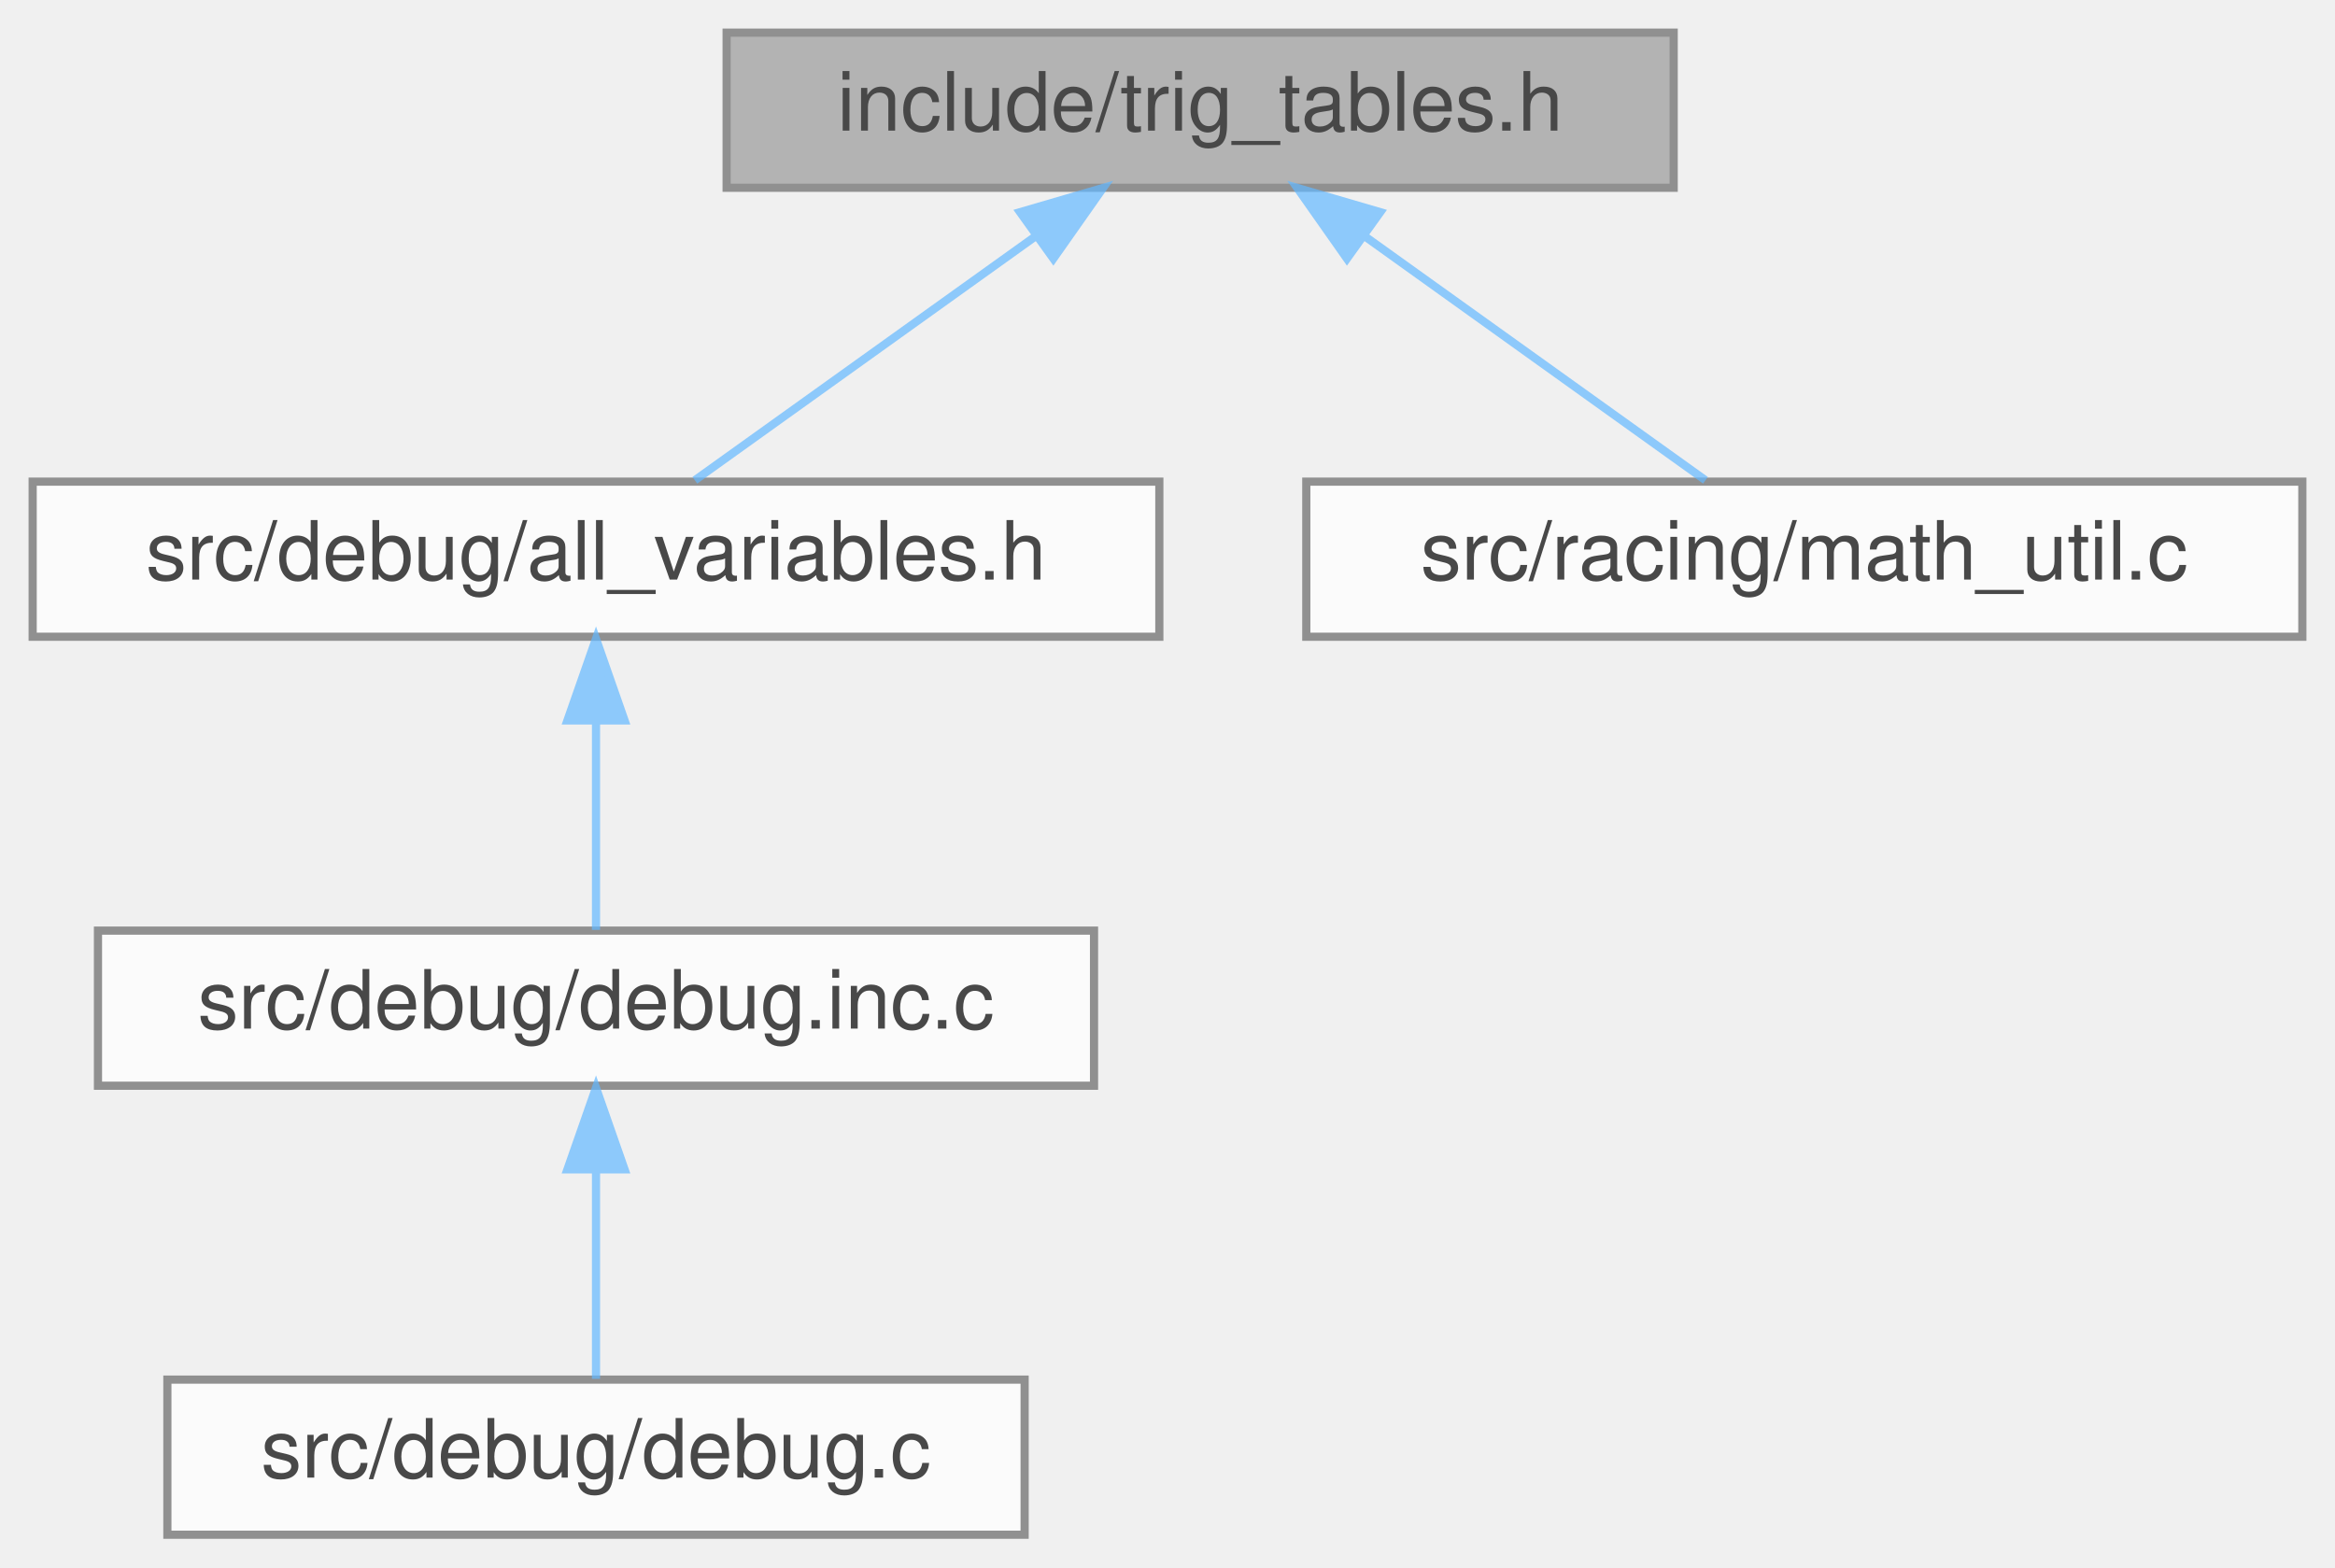
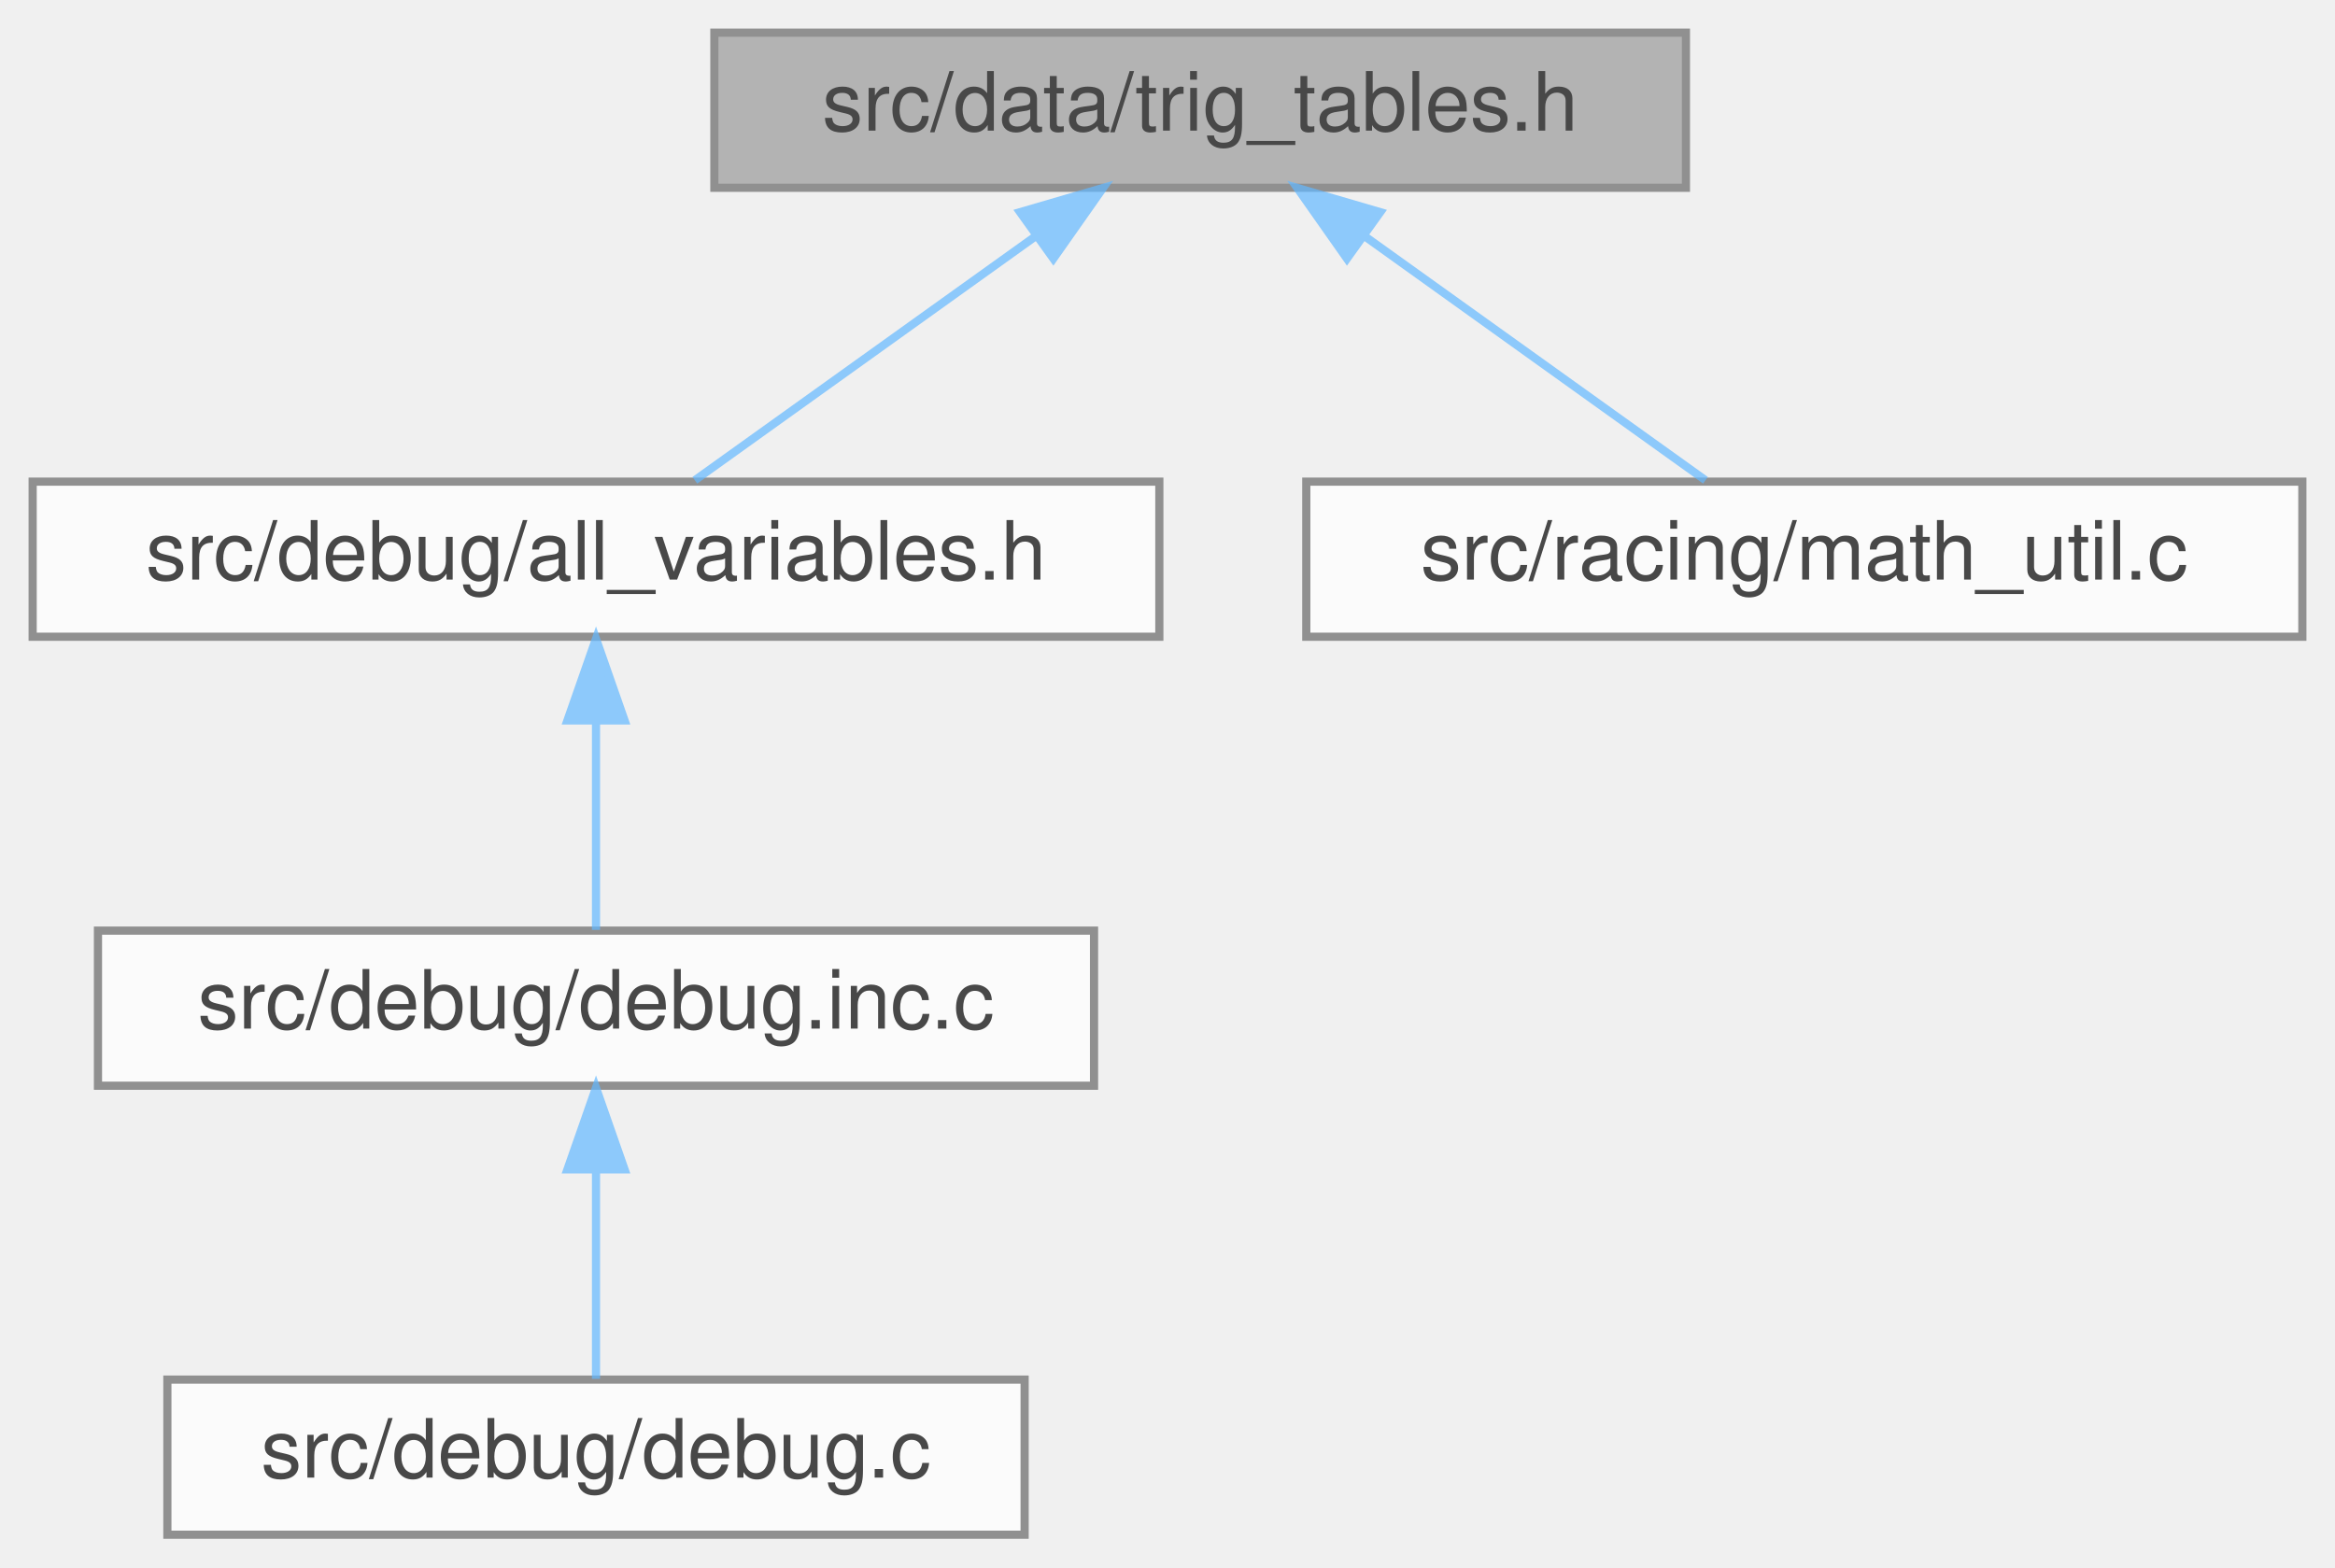
<svg xmlns="http://www.w3.org/2000/svg" xmlns:xlink="http://www.w3.org/1999/xlink" width="286pt" height="192pt" viewBox="0.00 0.00 286.00 192.00">
  <svg id="main" version="1.1" xml:space="preserve">
    <style type="text/css">
.node, .edge {opacity: 0.7;}
.node.selected, .edge.selected {opacity: 1;}
.edge:hover path { stroke: red; }
.edge:hover polygon { stroke: red; fill: red; }
</style>
    <svg id="graph" class="graph">
      <g id="graph0" class="graph" transform="scale(1 1) rotate(0) translate(4 188)">
        <g id="Node000001" class="node">
          <g id="a_Node000001">
            <a xlink:title=" ">
-               <polygon fill="#999999" stroke="#666666" points="201,-184 85,-184 85,-165 201,-165 201,-184" />
-               <text text-anchor="middle" x="143" y="-172" font-family="Helvetica,sans-Serif" font-size="10.00">include/trig_tables.h</text>
+               <polygon fill="#999999" stroke="#666666" points="202.5,-184 83.5,-184 83.5,-165 202.5,-165 202.5,-184" />
+               <text text-anchor="middle" x="143" y="-172" font-family="Helvetica,sans-Serif" font-size="10.00">src/data/trig_tables.h</text>
            </a>
          </g>
        </g>
        <g id="Node000002" class="node">
          <g id="a_Node000002">
            <a xlink:href="all__variables_8h.html" target="_top" xlink:title=" ">
              <polygon fill="white" stroke="#666666" points="138,-129 0,-129 0,-110 138,-110 138,-129" />
              <text text-anchor="middle" x="69" y="-117" font-family="Helvetica,sans-Serif" font-size="10.00">src/debug/all_variables.h</text>
            </a>
          </g>
        </g>
        <g id="edge1_Node000001_Node000002" class="edge">
          <g id="a_edge1_Node000001_Node000002">
            <a xlink:title=" ">
              <path fill="none" stroke="#63b8ff" d="M122.97,-159.15C109.59,-149.57 92.44,-137.29 81.11,-129.17" />
              <polygon fill="#63b8ff" stroke="#63b8ff" points="120.94,-162.01 131.11,-164.98 125.02,-156.32 120.94,-162.01" />
            </a>
          </g>
        </g>
        <g id="Node000005" class="node">
          <g id="a_Node000005">
            <a xlink:href="math__util_8c.html" target="_top" xlink:title=" ">
              <polygon fill="white" stroke="#666666" points="278,-129 156,-129 156,-110 278,-110 278,-129" />
              <text text-anchor="middle" x="217" y="-117" font-family="Helvetica,sans-Serif" font-size="10.00">src/racing/math_util.c</text>
            </a>
          </g>
        </g>
        <g id="edge4_Node000001_Node000005" class="edge">
          <g id="a_edge4_Node000001_Node000005">
            <a xlink:title=" ">
              <path fill="none" stroke="#63b8ff" d="M163.03,-159.15C176.41,-149.57 193.56,-137.29 204.89,-129.17" />
              <polygon fill="#63b8ff" stroke="#63b8ff" points="160.98,-156.32 154.89,-164.98 165.06,-162.01 160.98,-156.32" />
            </a>
          </g>
        </g>
        <g id="Node000003" class="node">
          <g id="a_Node000003">
            <a xlink:href="debug_8inc_8c.html" target="_top" xlink:title=" ">
              <polygon fill="white" stroke="#666666" points="130,-74 8,-74 8,-55 130,-55 130,-74" />
              <text text-anchor="middle" x="69" y="-62" font-family="Helvetica,sans-Serif" font-size="10.00">src/debug/debug.inc.c</text>
            </a>
          </g>
        </g>
        <g id="edge2_Node000002_Node000003" class="edge">
          <g id="a_edge2_Node000002_Node000003">
            <a xlink:title=" ">
              <path fill="none" stroke="#63b8ff" d="M69,-99.66C69,-90.93 69,-80.99 69,-74.09" />
              <polygon fill="#63b8ff" stroke="#63b8ff" points="65.5,-99.75 69,-109.75 72.5,-99.75 65.5,-99.75" />
            </a>
          </g>
        </g>
        <g id="Node000004" class="node">
          <g id="a_Node000004">
            <a xlink:href="debug_8c.html" target="_top" xlink:title=" ">
              <polygon fill="white" stroke="#666666" points="121.5,-19 16.5,-19 16.5,0 121.5,0 121.5,-19" />
              <text text-anchor="middle" x="69" y="-7" font-family="Helvetica,sans-Serif" font-size="10.00">src/debug/debug.c</text>
            </a>
          </g>
        </g>
        <g id="edge3_Node000003_Node000004" class="edge">
          <g id="a_edge3_Node000003_Node000004">
            <a xlink:title=" ">
              <path fill="none" stroke="#63b8ff" d="M69,-44.66C69,-35.93 69,-25.99 69,-19.09" />
              <polygon fill="#63b8ff" stroke="#63b8ff" points="65.5,-44.75 69,-54.75 72.5,-44.75 65.5,-44.75" />
            </a>
          </g>
        </g>
      </g>
    </svg>
  </svg>
  <style type="text/css">

[data-mouse-over-selected='false'] { opacity: 0.7; }
[data-mouse-over-selected='true']  { opacity: 1.0; }

</style>
</svg>
